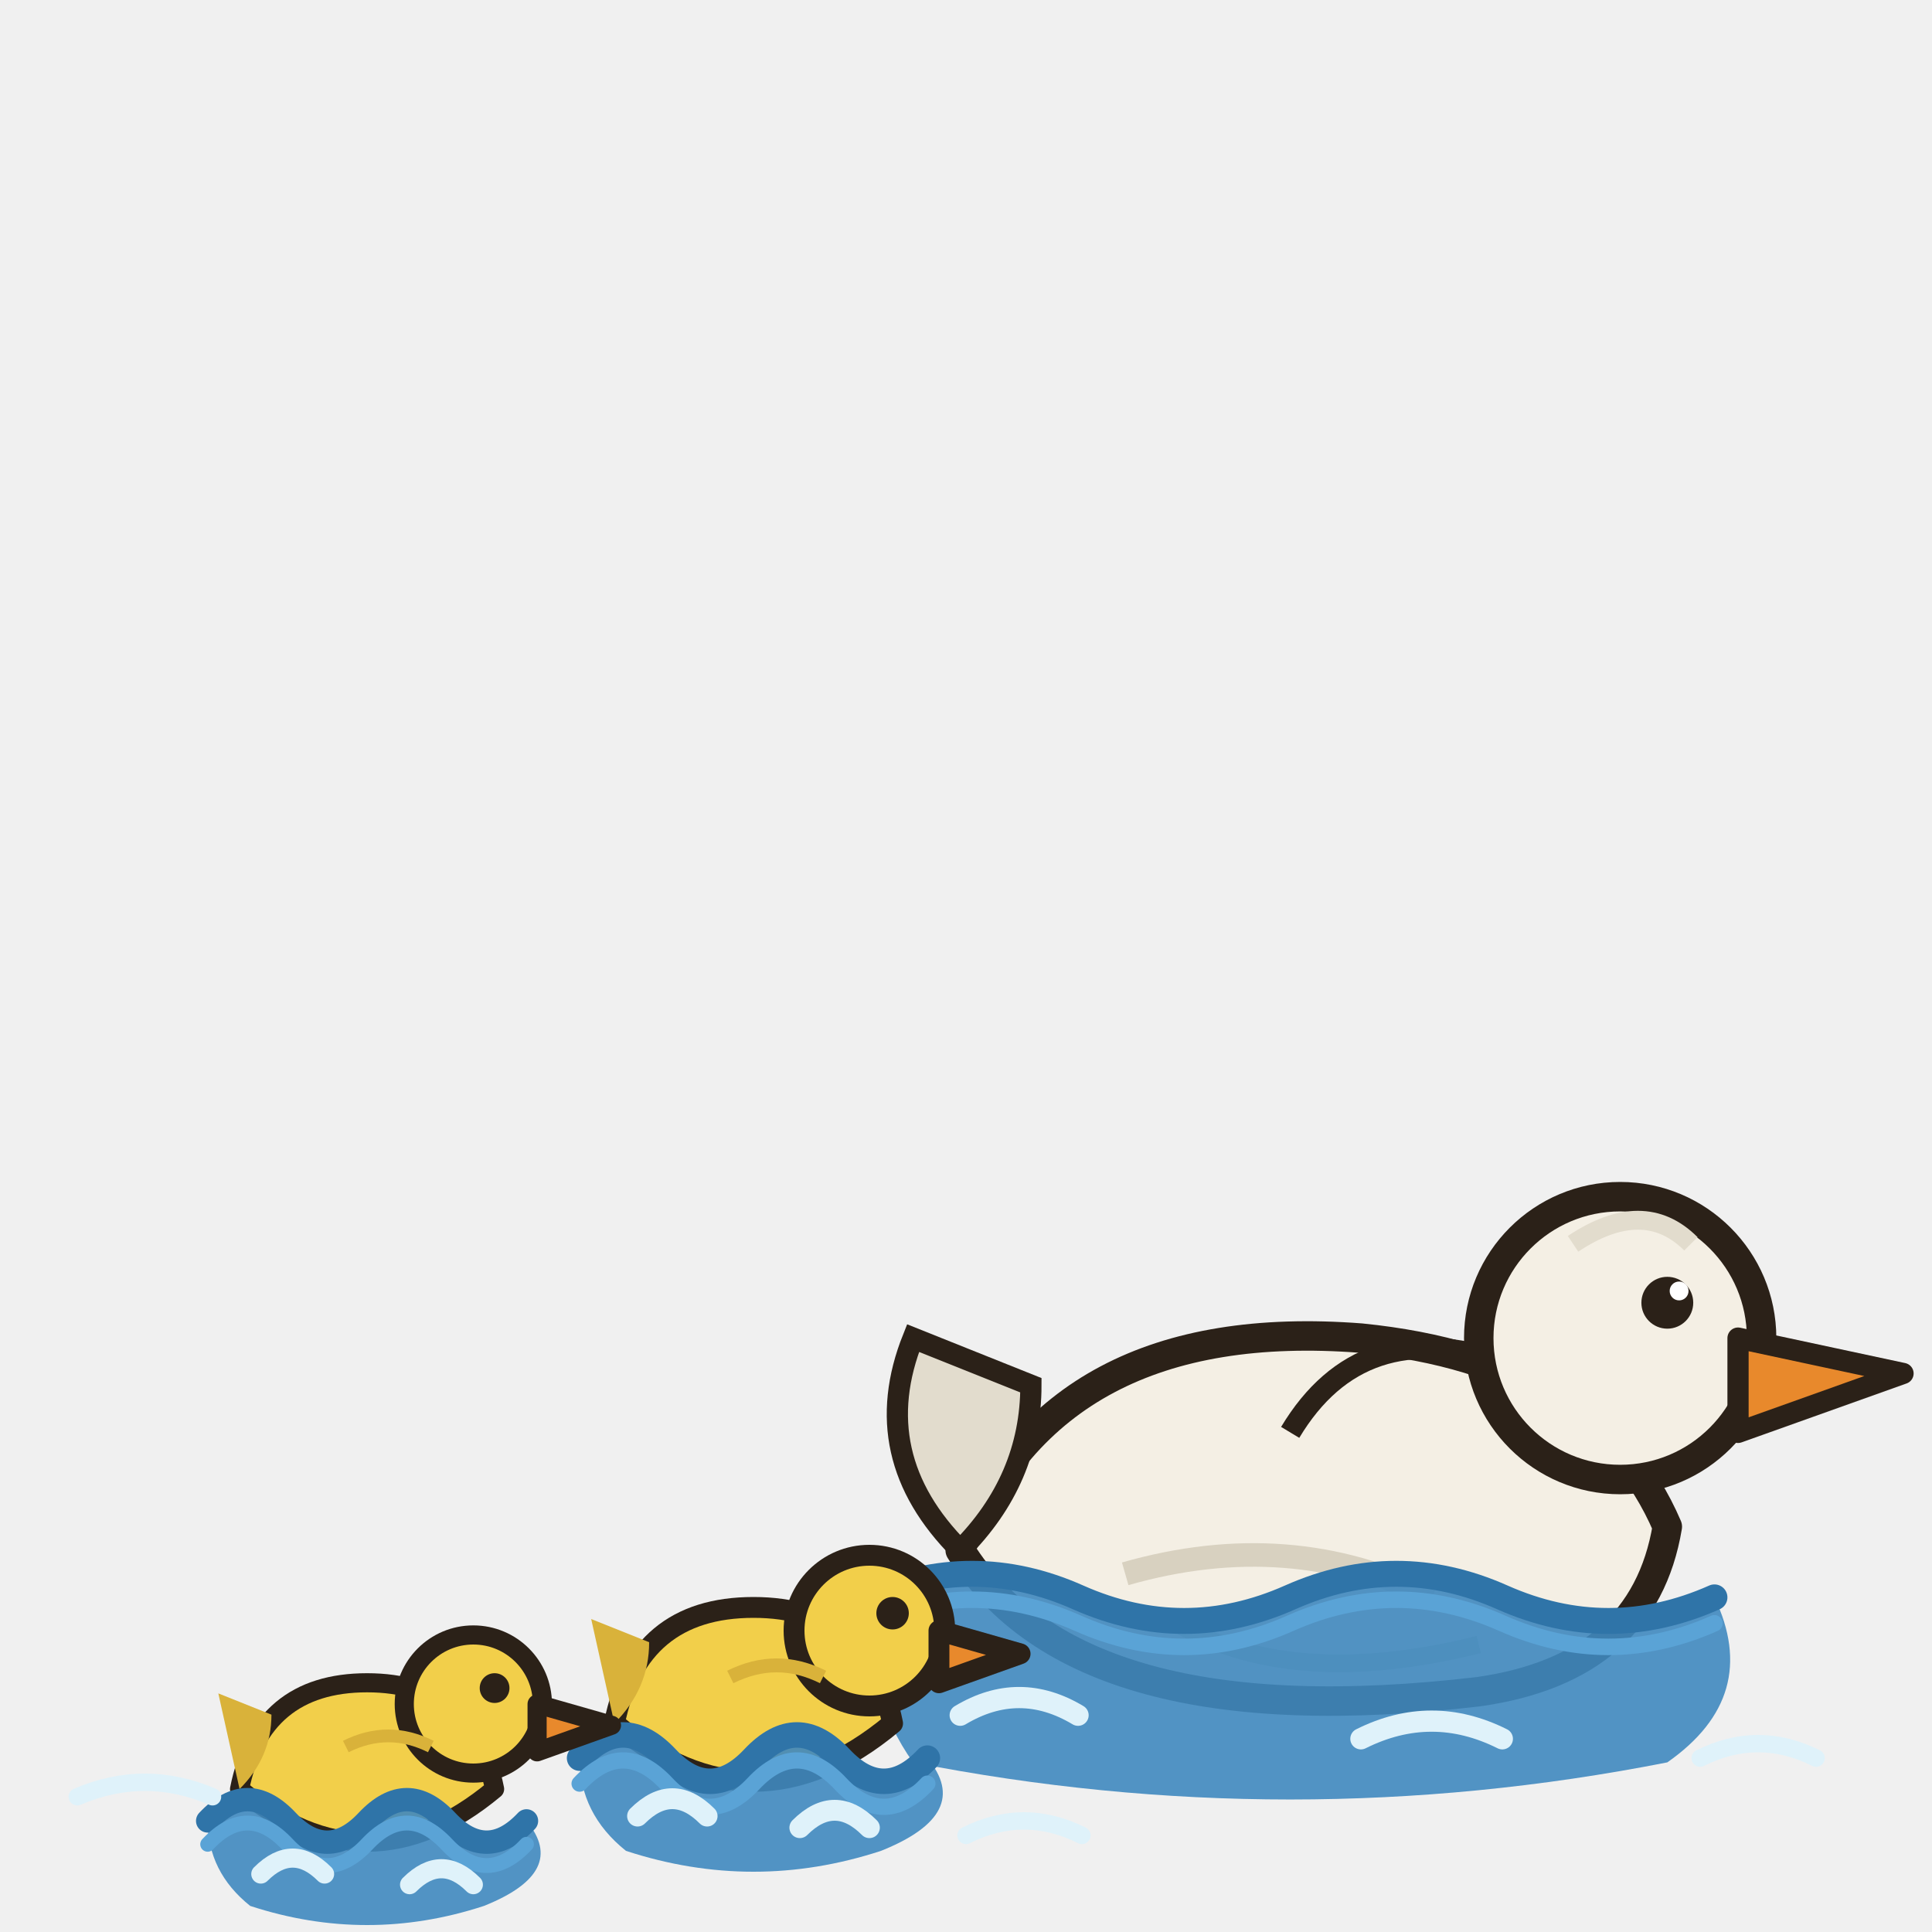
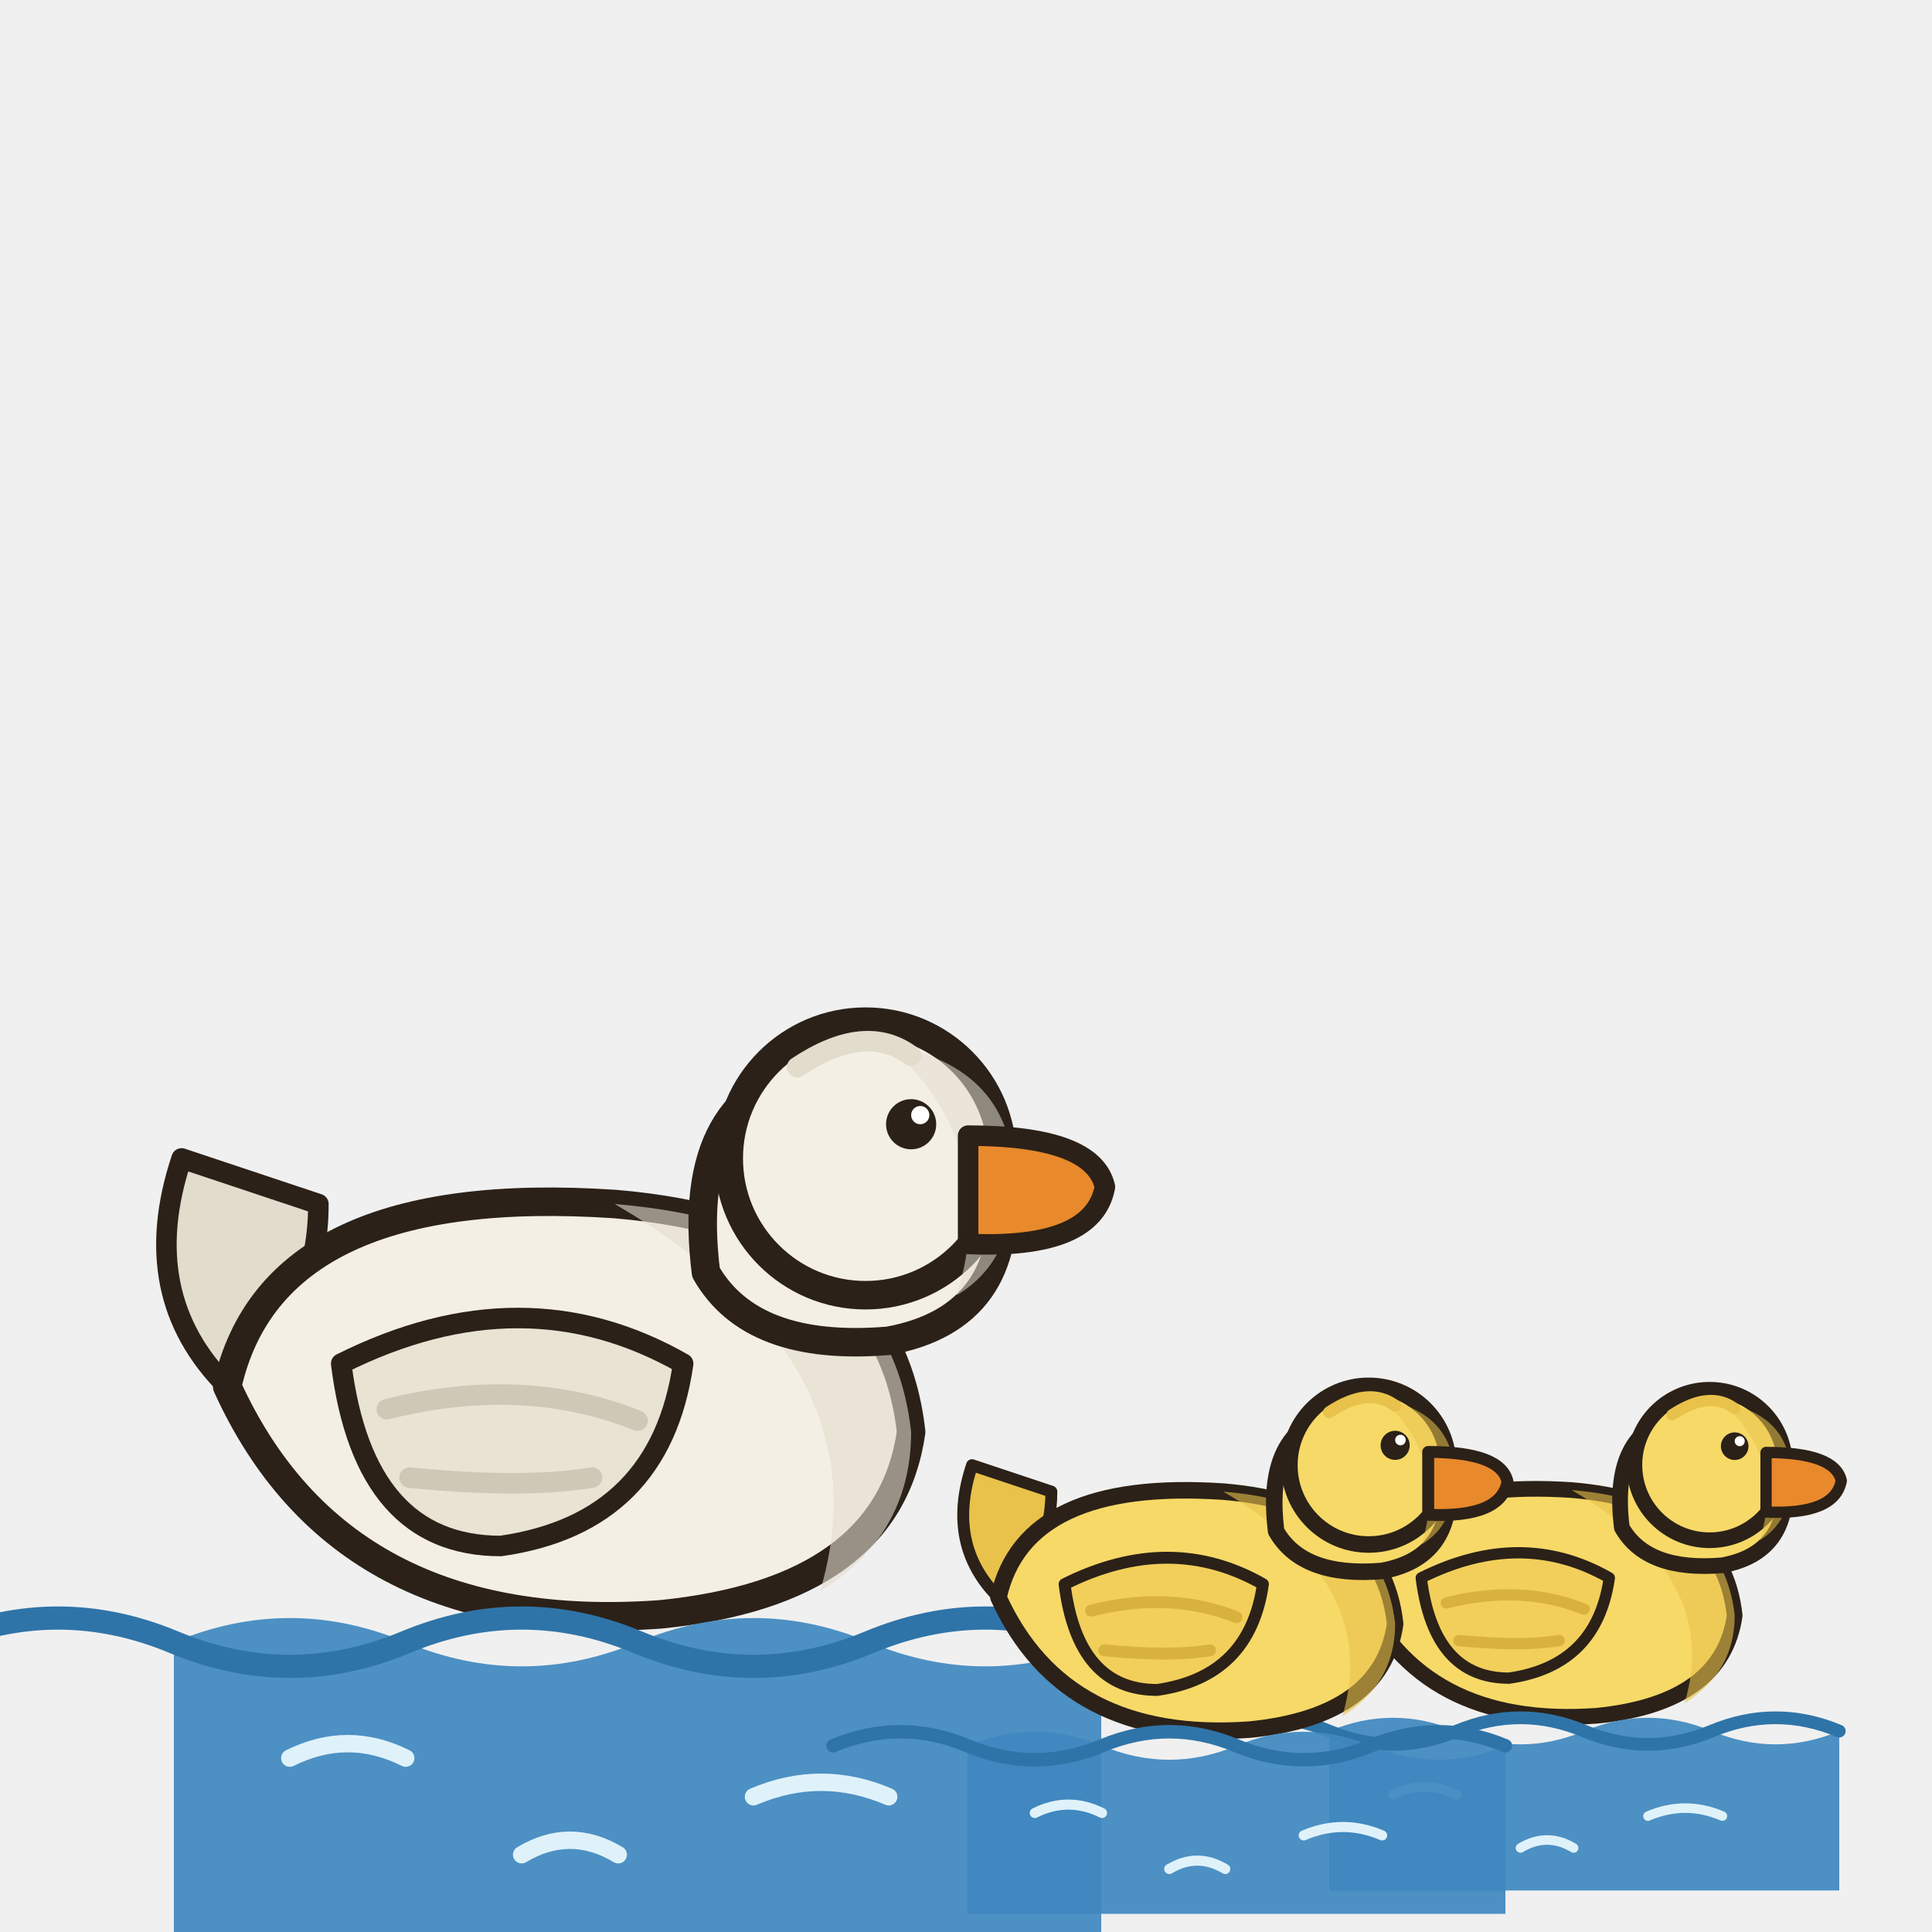
<svg xmlns="http://www.w3.org/2000/svg" width="200" height="200" viewBox="0 0 200 200">
  <defs>
-     <style>.o{stroke:#2b2118;stroke-width:2.5;stroke-linejoin:round;stroke-linecap:round}.i{stroke:#2b2118;stroke-width:1.8;stroke-linejoin:round}</style>
-     <g id="duckling">
-       <ellipse cy="-1" rx="12" ry="4" fill="#000" opacity=".25" />
-       <path class="i" d="M-12,-8 q12,10 24,0 q-2,-10 -12,-10 q-10,0 -12,10z" fill="#f2cf4a" />
-       <path d="M-12,-8 q3,-3 3,-7 l-5,-2z" fill="#d9b23a" />
-       <circle class="i" cx="10" cy="-16" r="6.5" fill="#f2cf4a" />
-       <path class="i" d="M16,-16 l7,2 l-7,2.5z" fill="#e8892c" />
-       <circle cx="12" cy="-17.5" r="1.4" fill="#2b2118" />
-       <path d="M-4,-2 v3 M2,-2 v3" stroke="#e8892c" stroke-width="2" />
-       <path d="M-2,-12 q4,-2 8,0" stroke="#d9b23a" stroke-width="1.2" fill="none" />
+     <style>.o{stroke:#2b2118;stroke-width:2.5;stroke-linejoin:round;stroke-linecap:round}.i{stroke:#2b2118;stroke-width:1.8;stroke-linejoin:round;stroke-linecap:round}.p{transform-box:fill-box}.up{animation:fl 1.6s ease-in-out infinite alternate}@keyframes fl{from{transform:translateY(10px) rotate(-1.5deg)}to{transform:translateY(12px) rotate(1.5deg)}}.tail{transform-origin:90% 90%;animation:tw 1.2s ease-in-out infinite alternate}@keyframes tw{to{transform:rotate(-10deg)}}.rp{animation:rp 1.6s linear infinite}@keyframes rp{to{transform:translateX(24px)}}.m2 .rp{animation-delay:-0.7s}.m2 .tail{animation-delay:-0.7s}.m2 .up{animation-delay:-0.7s}.m3 .rp{animation-delay:-1.4s}.m3 .tail{animation-delay:-1.4s}.m3 .up{animation-delay:-1.4s}</style>
+   </defs>
+   <g class="m1" transform="translate(66,186) scale(1) translate(-50,-186)">
+     <g transform="translate(50,186) scale(1.18) translate(-56,-186)">
+       <g class="up">
+         <g class="p tail">
+           <path class="i" d="M20,150 q8,-6 8,-16 l-12,-4 q-4,12 4,20z" fill="#e2dccd" />
+         </g>
+         <path class="o" d="M20,150 q10,22 38,20 q20,-2 22,-16 q-2,-18 -26,-20 q-30,-2 -34,16z" fill="#f4efe4" />
+         <path d="M54,134 q24,2 26,20 q0,9 -8,14 q6,-20 -18,-34z" fill="#e2dccd" opacity=".6" />
+         <g class="p wing">
+           <path class="i" d="M30,148 q16,-8 30,0 q-2,14 -16,16 q-12,0 -14,-16z" fill="#e9e3d4" />
+           <path d="M34,152 q12,-3 22,1 M36,158 q10,1 16,0" fill="none" stroke="#cfc8b6" stroke-width="1.8" stroke-linecap="round" />
+         </g>
+         <g class="p head">
+           <path class="o" d="M62,140 q-2,-16 10,-18 q14,-2 16,10 q1,12 -10,14 q-12,1 -16,-6z" fill="#f4efe4" />
+           <circle class="o" cx="76" cy="130" r="12" fill="#f4efe4" />
+           <path d="M78,120 q11,2 11,12 q0,7 -5,10 q4,-13 -6,-22z" fill="#e2dccd" opacity=".55" />
+           <g class="p bill">
+             <path class="i" d="M85,128 q11,0 12,4.5 q-1,5.5 -12,5z" fill="#e8892c" />
+           </g>
+           <circle cx="80" cy="127" r="2.2" fill="#2b2118" />
+           <circle cx="80.8" cy="126.2" r="0.8" fill="#fff" />
+           <path d="M70,122 q6,-4 10,-1" fill="none" stroke="#e2dccd" stroke-width="1.8" stroke-linecap="round" />
+         </g>
+       </g>
    </g>
-     <g id="duckling_swim">
-       <path class="i" d="M-12,-8 q12,10 24,0 q-2,-10 -12,-10 q-10,0 -12,10z" fill="#f2cf4a" />
-       <path d="M-12,-8 q3,-3 3,-7 l-5,-2z" fill="#d9b23a" />
-       <circle class="i" cx="10" cy="-16" r="6.5" fill="#f2cf4a" />
-       <path class="i" d="M16,-16 l7,2 l-7,2.5z" fill="#e8892c" />
-       <circle cx="12" cy="-17.5" r="1.4" fill="#2b2118" />
-       <path d="M-2,-12 q4,-2 8,0" stroke="#d9b23a" stroke-width="1.2" fill="none" />
-       <path d="M-15,-5 q3.75,-4 7.5,0 q3.75,4 7.5,0 q3.75,-4 7.5,0 q3.75,4 7.5,0 q4,4.8 -4,8 q-11,3.6 -22,0 q-4,-3.2 -4,-8 z" fill="#3f88bf" opacity=".9" />
-       <path d="M-15,-5 q3.75,-4 7.5,0 q3.75,4 7.5,0 q3.75,-4 7.5,0 q3.75,4 7.5,0" fill="none" stroke="#2f74a8" stroke-width="2.2" stroke-linecap="round" />
-       <path d="M-15,-5 q3.75,-4 7.5,0 q3.75,4 7.5,0 q3.75,-4 7.5,0 q3.75,4 7.5,0" fill="none" stroke="#5aa3d6" stroke-width="1.4" stroke-linecap="round" transform="translate(0,2.2)" />
-       <path d="M-10,0 q3,-3 6,0" fill="none" stroke="#dff2fa" stroke-width="1.8" stroke-linecap="round" />
-       <path d="M4,1 q3,-3 6,0" fill="none" stroke="#dff2fa" stroke-width="1.8" stroke-linecap="round" />
+     <g>
+       <path d="M2,170 q12,-5 24,0 q12,5 24,0 q12,-5 24,0 q12,5 24,0 v30 h-96z" fill="#3f88bf" opacity=".92" />
+       <g class="rp">
+         <path d="M-22,170 q12,-5 24,0 q12,5 24,0 q12,-5 24,0 q12,5 24,0 q12,-5 24,0" fill="none" stroke="#2f74a8" stroke-width="2.4" stroke-linecap="round" />
+       </g>
+       <path d="M14,182 q6,-3 12,0 M62,186 q7,-3 14,0 M38,192 q5,-3 10,0" fill="none" stroke="#dff2fa" stroke-width="1.8" stroke-linecap="round" />
    </g>
-   </defs>
-   <g transform="translate(136,180) scale(1.22)">
-     <path class="o" d="M-30,-16 q10,16 44,12 q14,-2 16,-14 q-6,-14 -26,-16 q-26,-2 -34,18z" fill="#f4efe4" />
-     <path d="M-30,-16 q6,-6 6,-14 l-10,-4 q-4,10 4,18z" fill="#e2dccd" stroke="#2b2118" stroke-width="1.8" />
-     <path d="M-16,-14 q14,-4 26,2" stroke="#d8d1c0" stroke-width="2" fill="none" />
-     <path d="M-12,-10 q10,6 26,2" stroke="#cfc8b6" stroke-width="1.5" fill="none" />
-     <path class="i" d="M-2,-26 q6,-10 18,-6" fill="none" stroke-width="2" />
-     <circle class="o" cx="26" cy="-34" r="12" fill="#f4efe4" />
-     <path class="i" d="M36,-34 l14,3 l-14,5z" fill="#e8892c" />
-     <circle cx="30" cy="-37" r="2.2" fill="#2b2118" />
-     <circle cx="31" cy="-38" r=".8" fill="#fff" />
-     <path d="M22,-42 q6,-4 10,0" stroke="#e2dccd" stroke-width="1.6" fill="none" />
-     <path d="M-38,-12 q9,-4 18,0 q9,4 18,0 q9,-4 18,0 q9,4 18,0 q4,8.4 -4,14 q-32,6.3 -64,0 q-4,-5.6 -4,-14 z" fill="#3f88bf" opacity=".9" />
-     <path d="M-38,-12 q9,-4 18,0 q9,4 18,0 q9,-4 18,0 q9,4 18,0" fill="none" stroke="#2f74a8" stroke-width="2.2" stroke-linecap="round" />
-     <path d="M-38,-12 q9,-4 18,0 q9,4 18,0 q9,-4 18,0 q9,4 18,0" fill="none" stroke="#5aa3d6" stroke-width="1.4" stroke-linecap="round" transform="translate(0,2.2)" />
-     <path d="M-30,-2 q5,-3 10,0" fill="none" stroke="#dff2fa" stroke-width="1.8" stroke-linecap="round" />
-     <path d="M4,0 q6,-3 12,0" fill="none" stroke="#dff2fa" stroke-width="1.8" stroke-linecap="round" />
  </g>
-   <use href="#duckling_swim" transform="translate(78,188) scale(1.2)" />
-   <use href="#duckling_swim" transform="translate(38,194) scale(1.1)" />
-   <path d="M8,186 q7,-3 14,0 M100,190 q6,-3 12,0 M176,182 q6,-3 12,0" fill="none" stroke="#dff2fa" stroke-width="1.8" stroke-linecap="round" />
+   <g class="m3" transform="translate(164,188) scale(0.55) translate(-50,-186)">
+     <g transform="translate(50,186) scale(1.18) translate(-56,-186)">
+       <g class="up">
+         <g class="p tail">
+           <path class="i" d="M20,150 q8,-6 8,-16 l-12,-4 q-4,12 4,20z" fill="#e8c24a" />
+         </g>
+         <path class="o" d="M20,150 q10,22 38,20 q20,-2 22,-16 q-2,-18 -26,-20 q-30,-2 -34,16z" fill="#f7d968" />
+         <path d="M54,134 q24,2 26,20 q0,9 -8,14 q6,-20 -18,-34z" fill="#e8c24a" opacity=".6" />
+         <g class="p wing">
+           <path class="i" d="M30,148 q16,-8 30,0 q-2,14 -16,16 q-12,0 -14,-16z" fill="#f2cf5a" />
+           <path d="M34,152 q12,-3 22,1 M36,158 q10,1 16,0" fill="none" stroke="#d9b23e" stroke-width="1.8" stroke-linecap="round" />
+         </g>
+         <g class="p head">
+           <path class="o" d="M62,140 q-2,-16 10,-18 q14,-2 16,10 q1,12 -10,14 q-12,1 -16,-6z" fill="#f7d968" />
+           <circle class="o" cx="76" cy="130" r="12" fill="#f7d968" />
+           <path d="M78,120 q11,2 11,12 q0,7 -5,10 q4,-13 -6,-22z" fill="#e8c24a" opacity=".55" />
+           <g class="p bill">
+             <path class="i" d="M85,128 q11,0 12,4.5 q-1,5.5 -12,5z" fill="#e8892c" />
+           </g>
+           <circle cx="80" cy="127" r="2.2" fill="#2b2118" />
+           <circle cx="80.8" cy="126.2" r="0.8" fill="#fff" />
+           <path d="M70,122 q6,-4 10,-1" fill="none" stroke="#e8c24a" stroke-width="1.8" stroke-linecap="round" />
+         </g>
+       </g>
+     </g>
+     <g>
+       <path d="M2,170 q12,-5 24,0 q12,5 24,0 q12,-5 24,0 q12,5 24,0 v30 h-96z" fill="#3f88bf" opacity=".92" />
+       <g class="rp">
+         <path d="M-22,170 q12,-5 24,0 q12,5 24,0 q12,-5 24,0 q12,5 24,0 q12,-5 24,0" fill="none" stroke="#2f74a8" stroke-width="2.4" stroke-linecap="round" />
+       </g>
+       <path d="M14,182 q6,-3 12,0 M62,186 q7,-3 14,0 M38,192 q5,-3 10,0" fill="none" stroke="#dff2fa" stroke-width="1.8" stroke-linecap="round" />
+     </g>
+   </g>
+   <g class="m2" transform="translate(128,190) scale(0.58) translate(-50,-186)">
+     <g transform="translate(50,186) scale(1.18) translate(-56,-186)">
+       <g class="up">
+         <g class="p tail">
+           <path class="i" d="M20,150 q8,-6 8,-16 l-12,-4 q-4,12 4,20z" fill="#e8c24a" />
+         </g>
+         <path class="o" d="M20,150 q10,22 38,20 q20,-2 22,-16 q-2,-18 -26,-20 q-30,-2 -34,16z" fill="#f7d968" />
+         <path d="M54,134 q24,2 26,20 q0,9 -8,14 q6,-20 -18,-34z" fill="#e8c24a" opacity=".6" />
+         <g class="p wing">
+           <path class="i" d="M30,148 q16,-8 30,0 q-2,14 -16,16 q-12,0 -14,-16z" fill="#f2cf5a" />
+           <path d="M34,152 q12,-3 22,1 M36,158 q10,1 16,0" fill="none" stroke="#d9b23e" stroke-width="1.8" stroke-linecap="round" />
+         </g>
+         <g class="p head">
+           <path class="o" d="M62,140 q-2,-16 10,-18 q14,-2 16,10 q1,12 -10,14 q-12,1 -16,-6z" fill="#f7d968" />
+           <circle class="o" cx="76" cy="130" r="12" fill="#f7d968" />
+           <path d="M78,120 q11,2 11,12 q0,7 -5,10 q4,-13 -6,-22z" fill="#e8c24a" opacity=".55" />
+           <g class="p bill">
+             <path class="i" d="M85,128 q11,0 12,4.5 q-1,5.5 -12,5z" fill="#e8892c" />
+           </g>
+           <circle cx="80" cy="127" r="2.2" fill="#2b2118" />
+           <circle cx="80.8" cy="126.2" r="0.8" fill="#fff" />
+           <path d="M70,122 q6,-4 10,-1" fill="none" stroke="#e8c24a" stroke-width="1.8" stroke-linecap="round" />
+         </g>
+       </g>
+     </g>
+     <g>
+       <path d="M2,170 q12,-5 24,0 q12,5 24,0 q12,-5 24,0 q12,5 24,0 v30 h-96z" fill="#3f88bf" opacity=".92" />
+       <g class="rp">
+         <path d="M-22,170 q12,-5 24,0 q12,5 24,0 q12,-5 24,0 q12,5 24,0 q12,-5 24,0" fill="none" stroke="#2f74a8" stroke-width="2.4" stroke-linecap="round" />
+       </g>
+       <path d="M14,182 q6,-3 12,0 M62,186 q7,-3 14,0 M38,192 q5,-3 10,0" fill="none" stroke="#dff2fa" stroke-width="1.8" stroke-linecap="round" />
+     </g>
+   </g>
+   <g transform="scale(2.08,1)" />
</svg>
